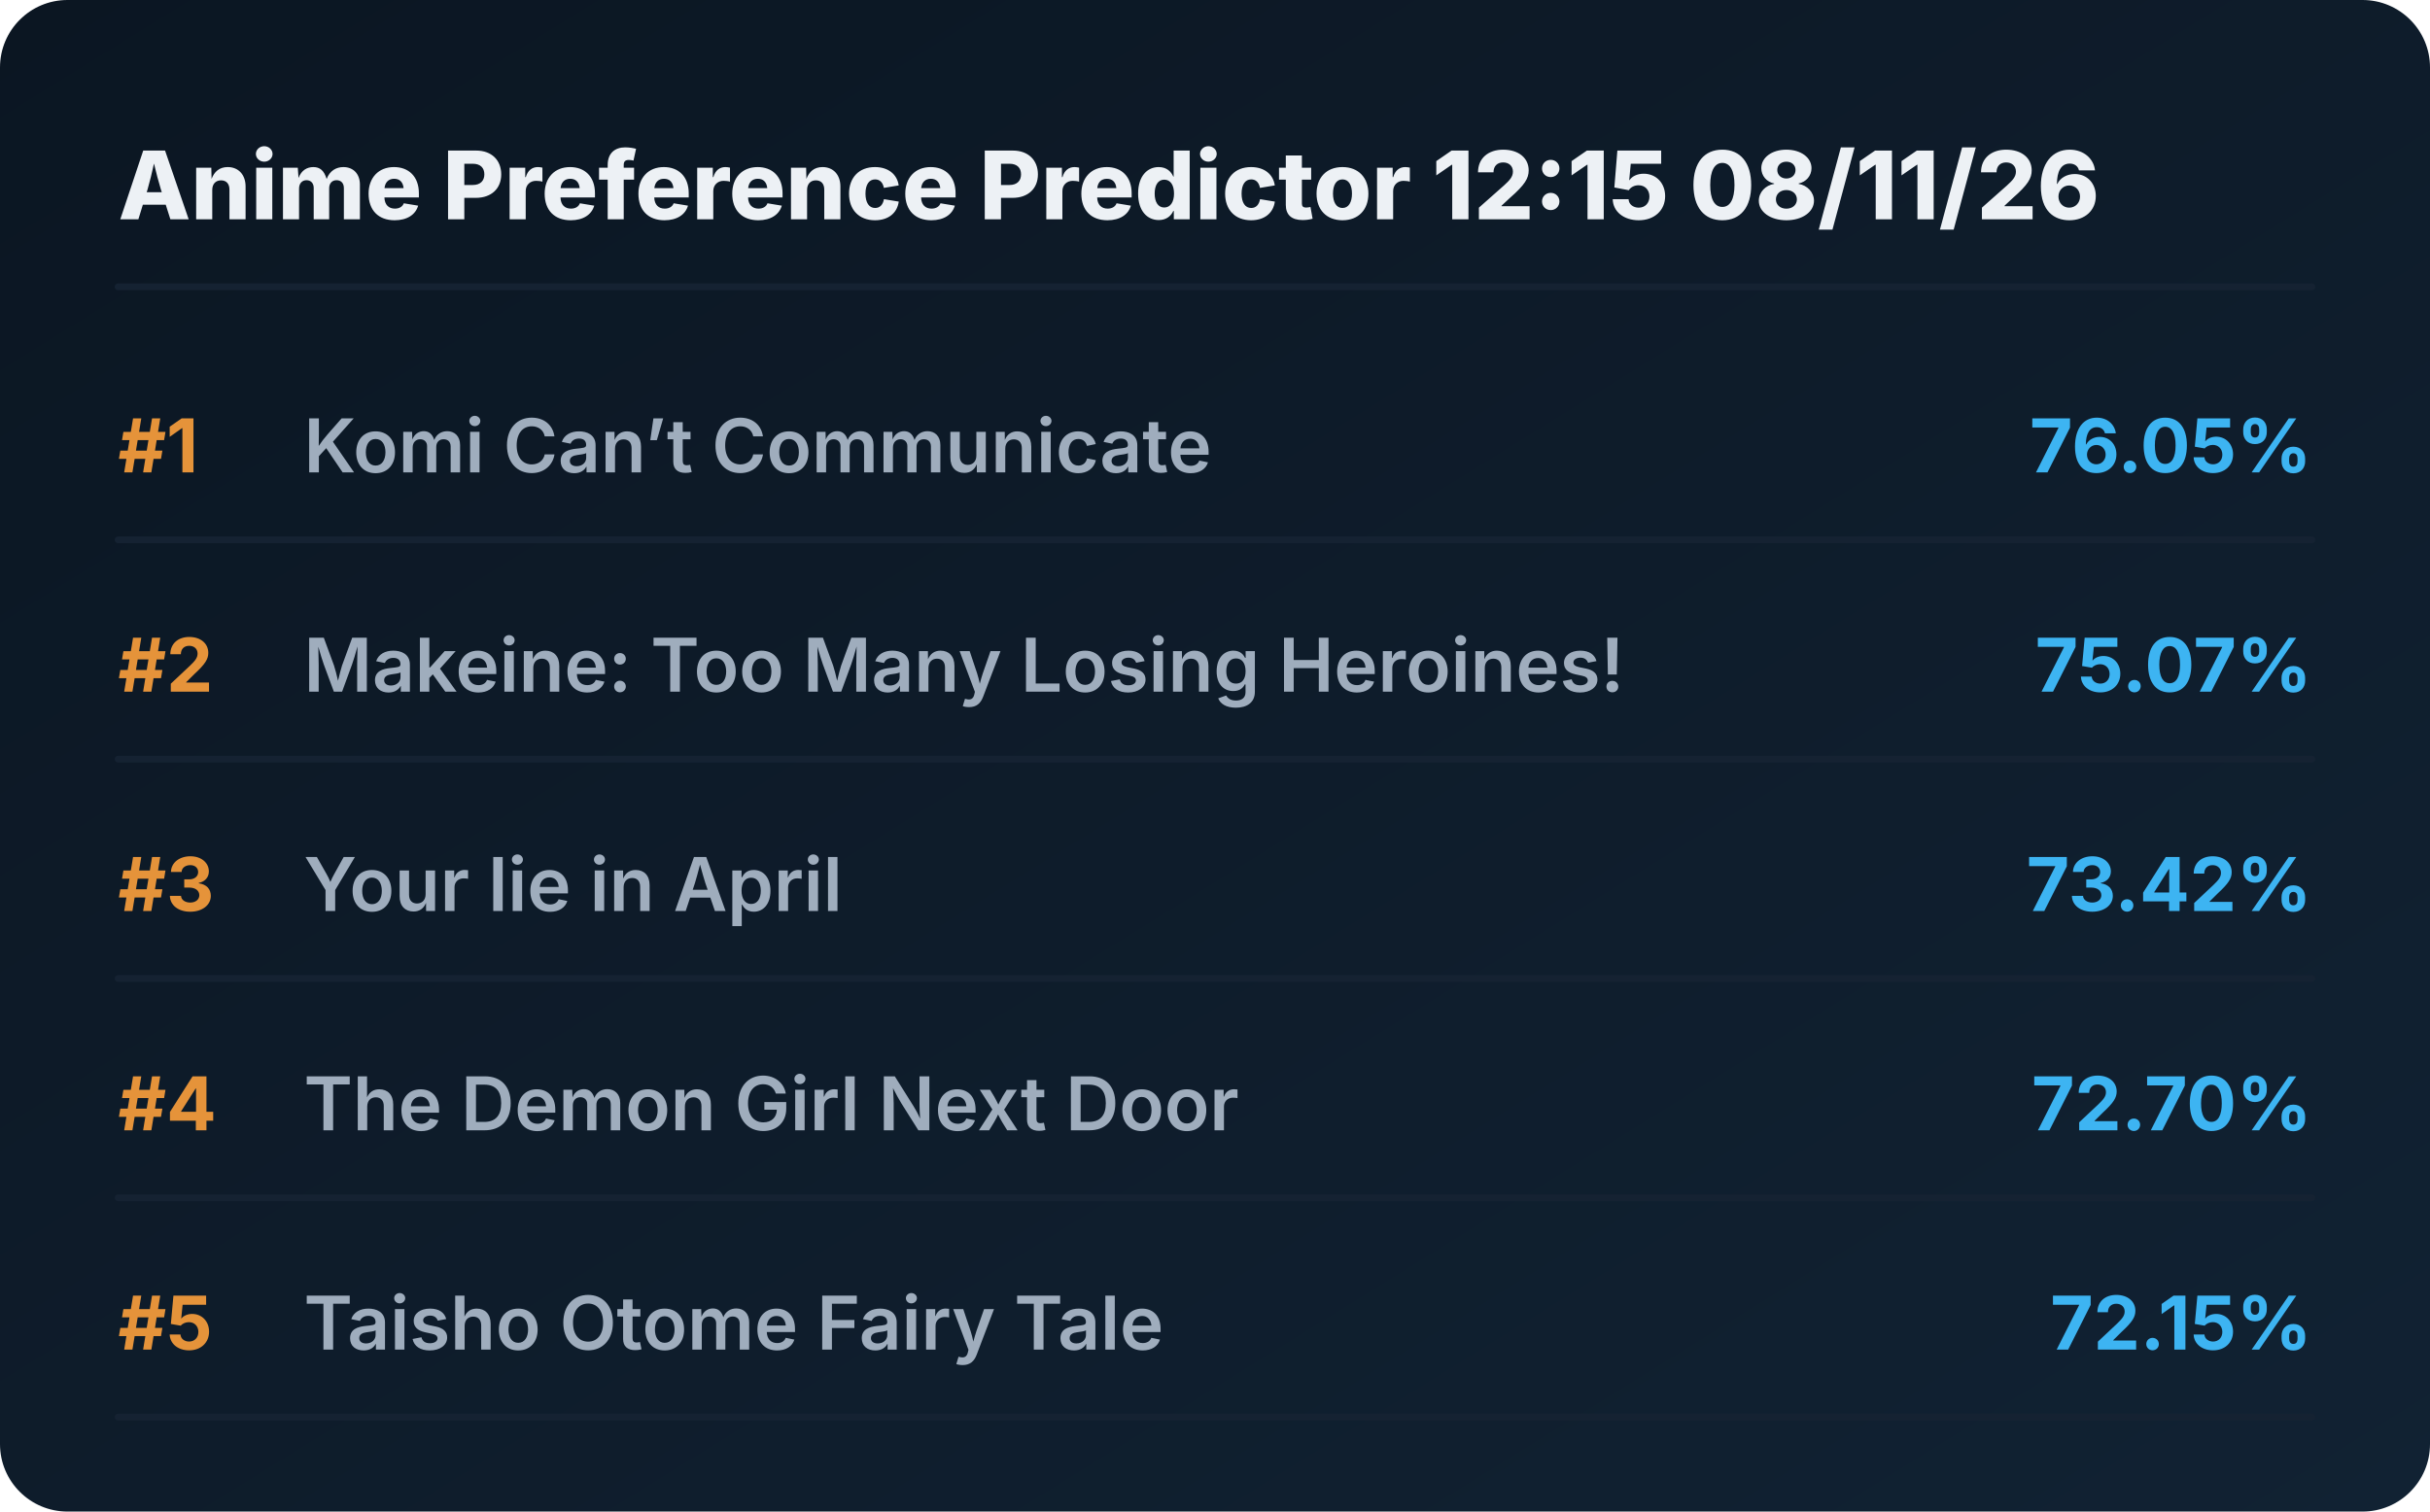
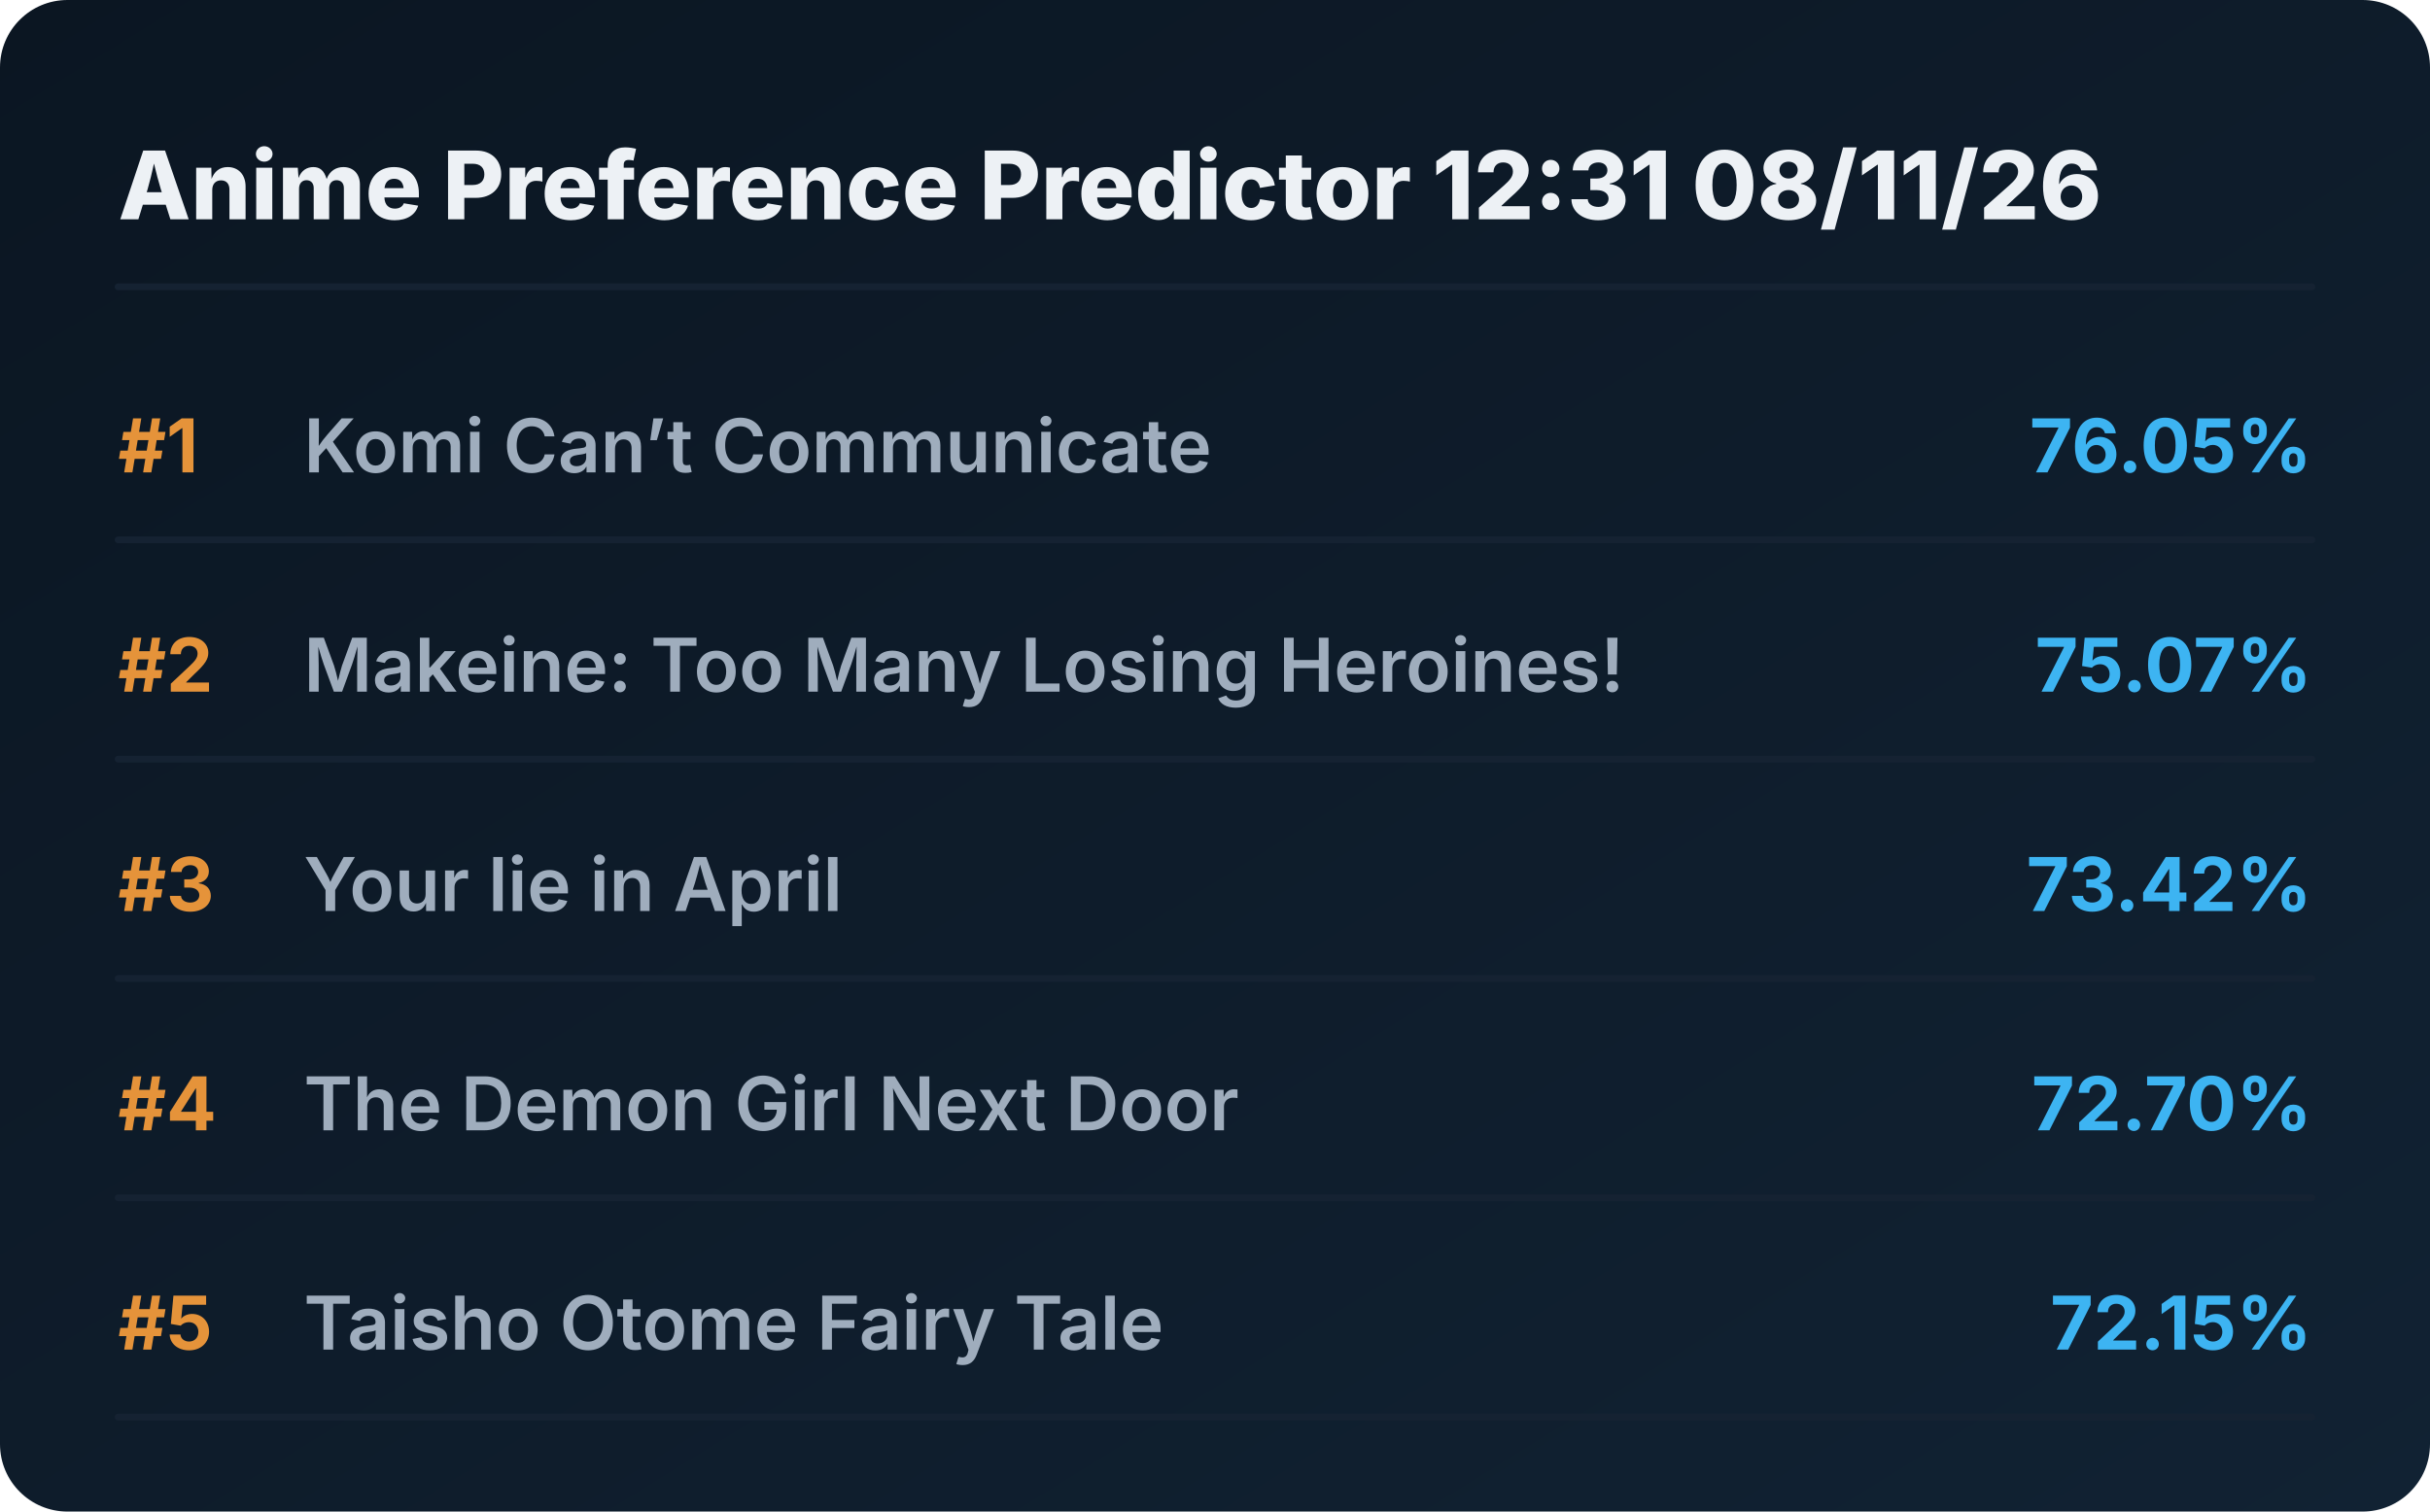
<svg xmlns="http://www.w3.org/2000/svg" viewBox="0 0 720 448" preserveAspectRatio="xMidYMid meet" style="width: 100%; height: auto; max-width: 720px;">
  <defs>
    <linearGradient id="boxGrad" x1="0%" y1="0%" x2="100%" y2="100%">
      <stop offset="0%" stop-color="#0b1622" />
      <stop offset="100%" stop-color="#112233" />
    </linearGradient>
    <clipPath id="titleClip">
      <rect x="90" y="0" width="510" height="100%" />
    </clipPath>
  </defs>
  <style>
    .bg { fill: url(#boxGrad); rx: 20px; }
    .header { font-family: 'Overpass', 'Inter', system-ui, sans-serif; font-weight: 800; font-size: 28px; fill: #edf1f5; }
    .rank { font-family: 'Overpass', 'Inter', system-ui, sans-serif; font-weight: 700; font-size: 22px; fill: #e5933a; }
    .title { font-family: 'Overpass', 'Inter', system-ui, sans-serif; font-weight: 600; font-size: 22px; fill: #9fadbd; }
    .score { font-family: 'Overpass', 'Inter', system-ui, sans-serif; font-weight: 700; font-size: 22px; fill: #3db4f2; }
    .line { stroke: #152232; stroke-width: 2; stroke-linecap: round; }
  </style>
  <rect class="bg" width="720" height="448" />
-   <text x="35" y="65" class="header">Anime Preference Predictor 12:15 08/11/26</text>
+   <text x="35" y="65" class="header">Anime Preference Predictor 12:31 08/11/26</text>
  <line x1="35" y1="85" x2="685" y2="85" class="line" />
  <g transform="translate(0, 0)">
    <text x="35" y="140" class="rank">#1</text>
    <text x="90" y="140" class="title">Komi Can’t Communicate</text>
    <text x="685" y="140" class="score" text-anchor="end">76.05%</text>
    <line x1="35" y1="160" x2="685" y2="160" class="line" />
  </g>
  <g transform="translate(0, 65)">
    <text x="35" y="140" class="rank">#2</text>
    <text x="90" y="140" class="title">Makeine: Too Many Losing Heroines!</text>
    <text x="685" y="140" class="score" text-anchor="end">75.07%</text>
    <line x1="35" y1="160" x2="685" y2="160" class="line" />
  </g>
  <g transform="translate(0, 130)">
    <text x="35" y="140" class="rank">#3</text>
    <text x="90" y="140" class="title">Your lie in April</text>
    <text x="685" y="140" class="score" text-anchor="end">73.42%</text>
    <line x1="35" y1="160" x2="685" y2="160" class="line" />
  </g>
  <g transform="translate(0, 195)">
    <text x="35" y="140" class="rank">#4</text>
    <text x="90" y="140" class="title">The Demon Girl Next Door</text>
    <text x="685" y="140" class="score" text-anchor="end">72.70%</text>
    <line x1="35" y1="160" x2="685" y2="160" class="line" />
  </g>
  <g transform="translate(0, 260)">
    <text x="35" y="140" class="rank">#5</text>
    <text x="90" y="140" class="title">Taisho Otome Fairy Tale</text>
    <text x="685" y="140" class="score" text-anchor="end">72.15%</text>
    <line x1="35" y1="160" x2="685" y2="160" class="line" />
  </g>
</svg>
